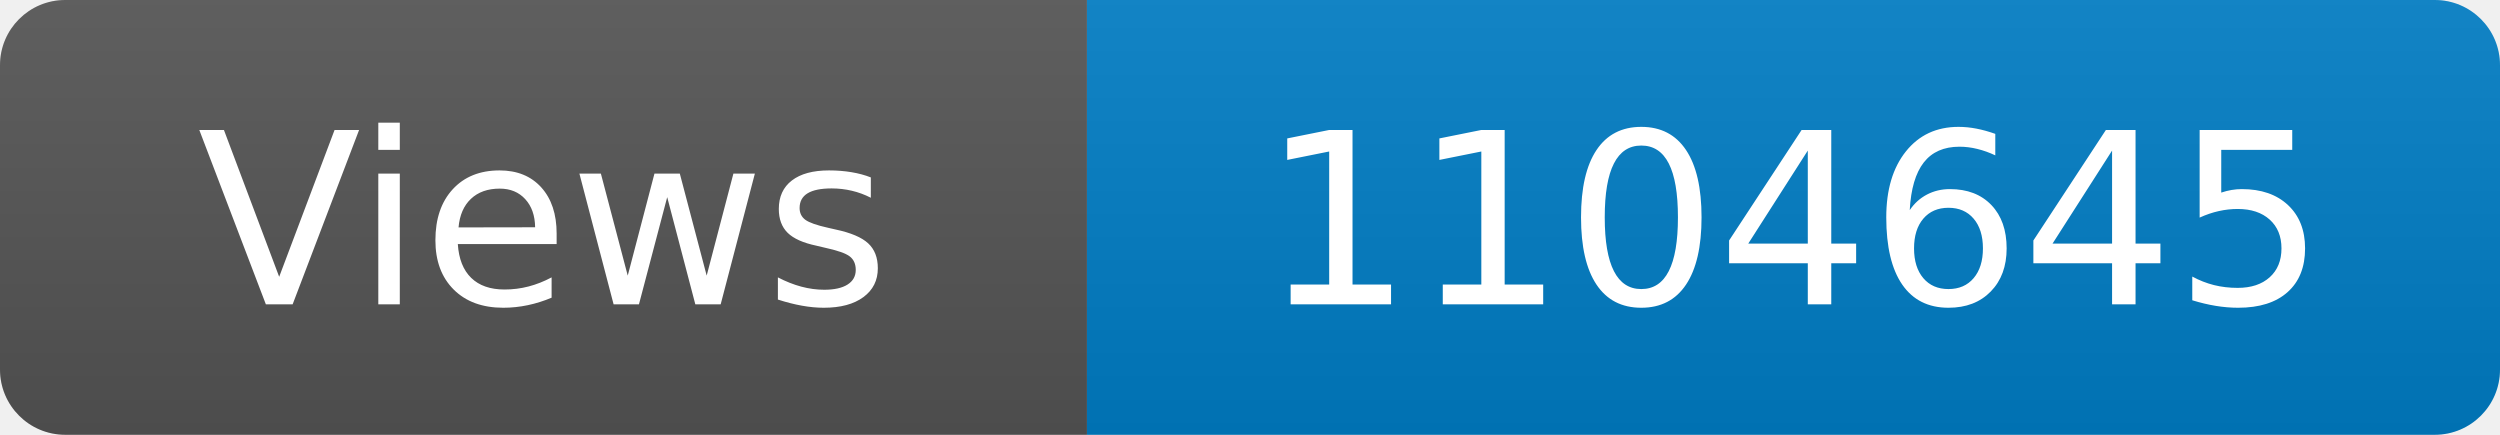
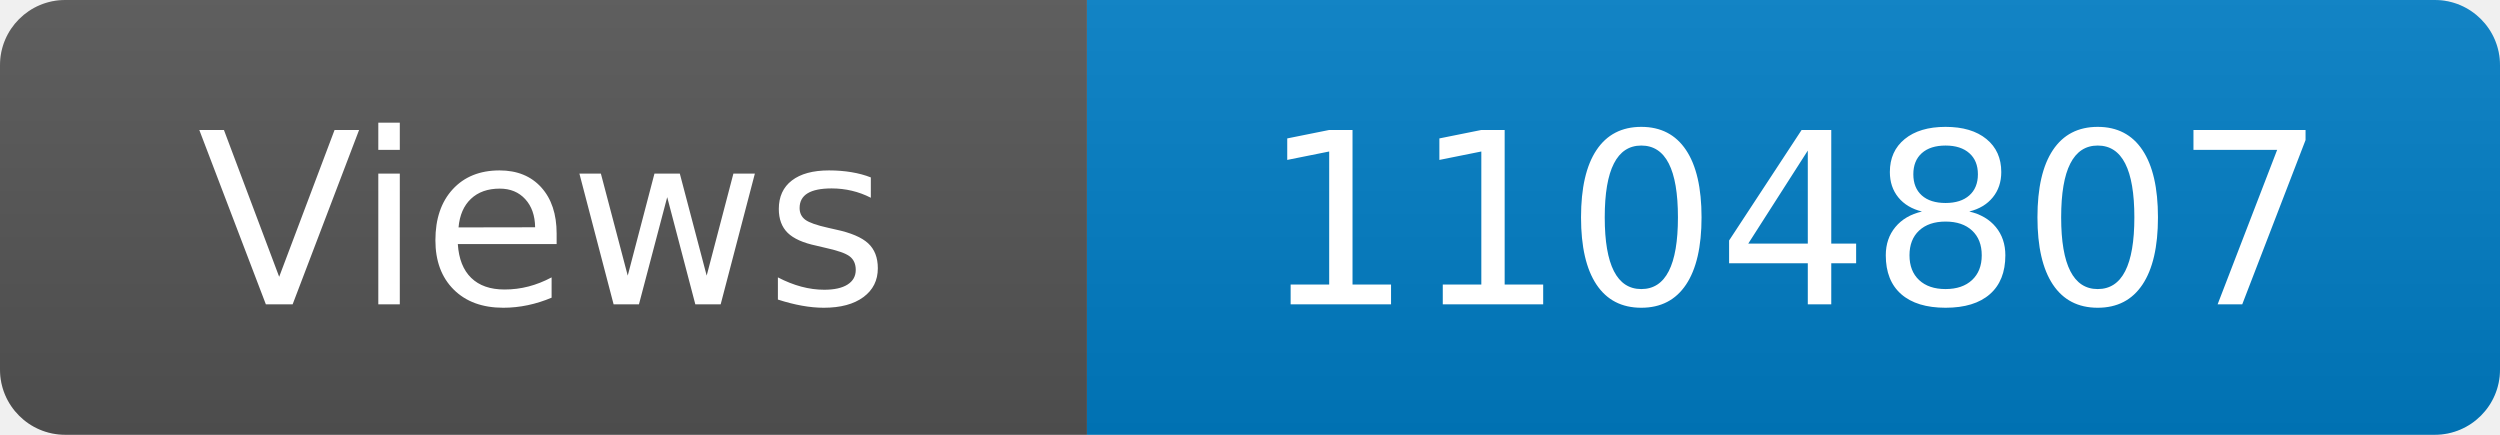
<svg xmlns="http://www.w3.org/2000/svg" width="115" height="20" role="img" aria-label="Maintained?: yes">
  <linearGradient id="s" x2="0" y2="100%">
    <stop offset="0" stop-color="#bbb" stop-opacity=".1" />
    <stop offset="1" stop-opacity=".1" />
  </linearGradient>
  <clipPath id="r">
    <rect width="115" height="20" rx="3" fill="#fff" />
  </clipPath>
  <g clip-path="url(#r)">
    <rect width="50" height="20" fill="#555" />
    <rect x="50" width="160" height="20" fill="#007ec6" />
    <rect width="115" height="20" fill="url(#s)" />
  </g>
  <g fill="#fff" text-anchor="middle" font-family="Verdana,Geneva,DejaVu Sans,sans-serif" font-size="110">
    <text x="250" y="140" transform="scale(.1)" fill="#fff">Views</text>
-     <text x="825" y="140" transform="scale(.1)" fill="#fff">1104645</text>
+     <text x="825" y="140" transform="scale(.1)" fill="#fff">1104807</text>
  </g>
</svg>
